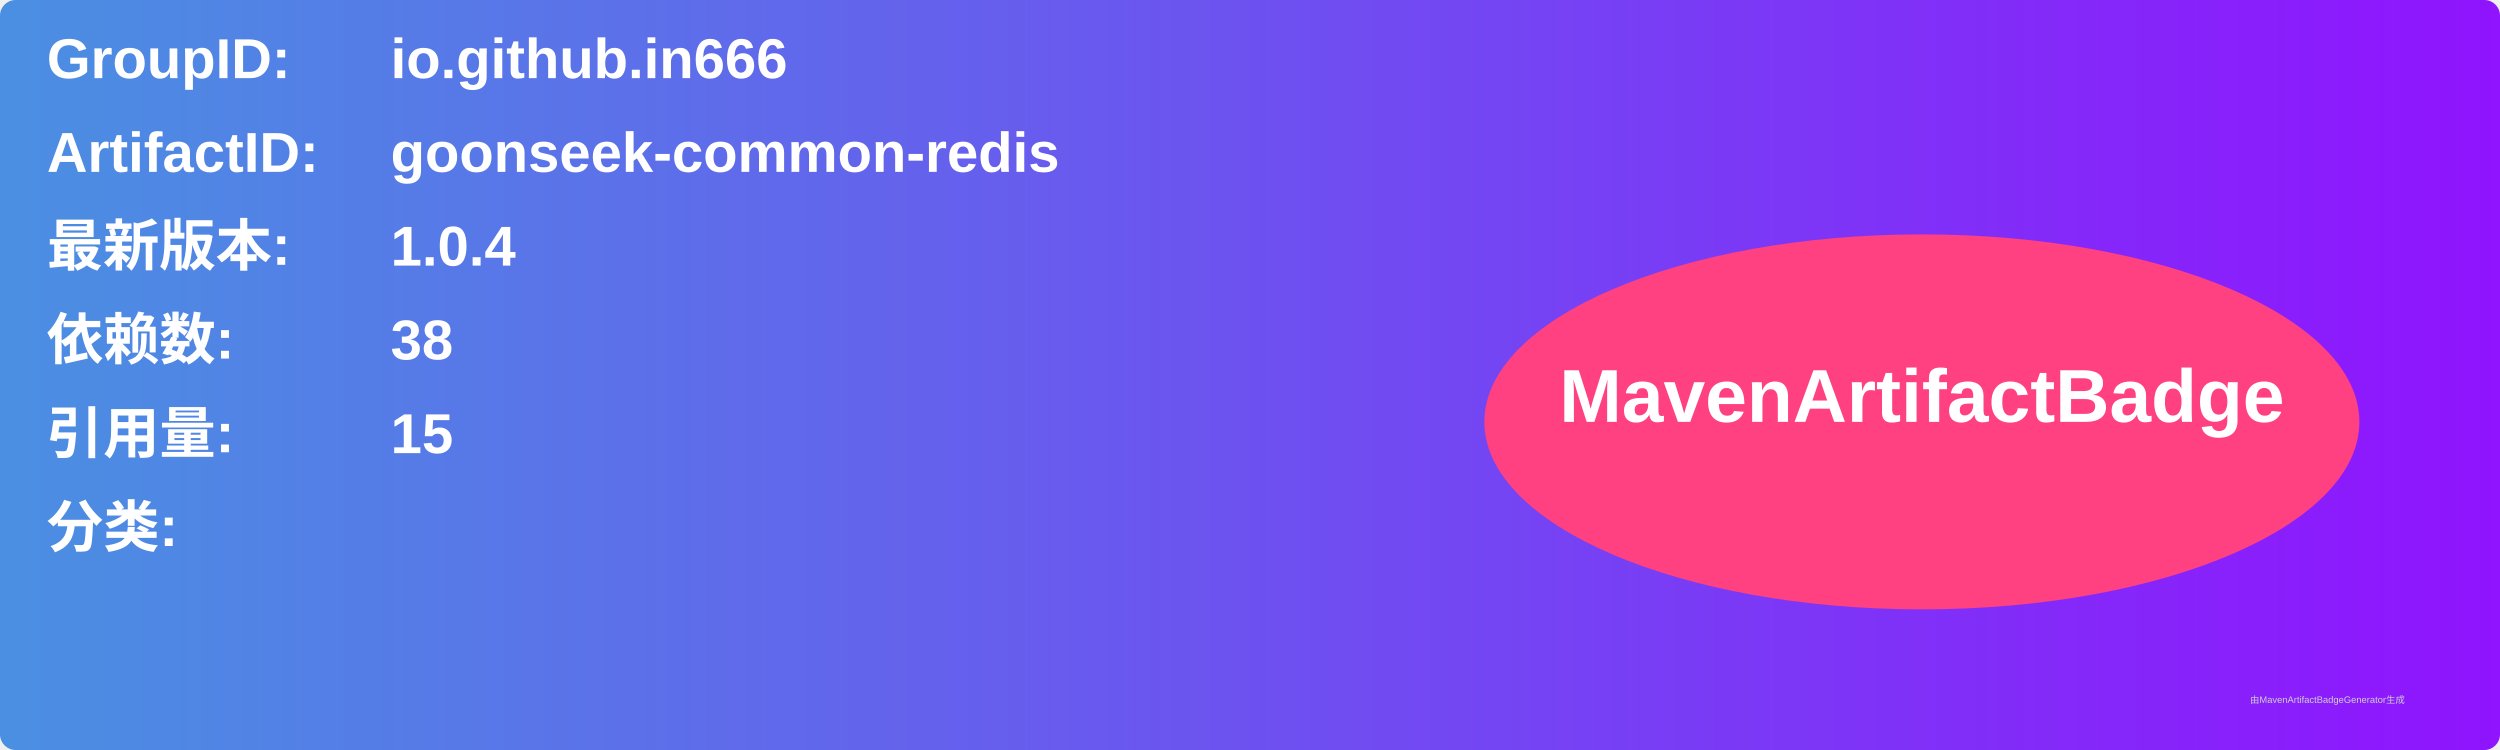
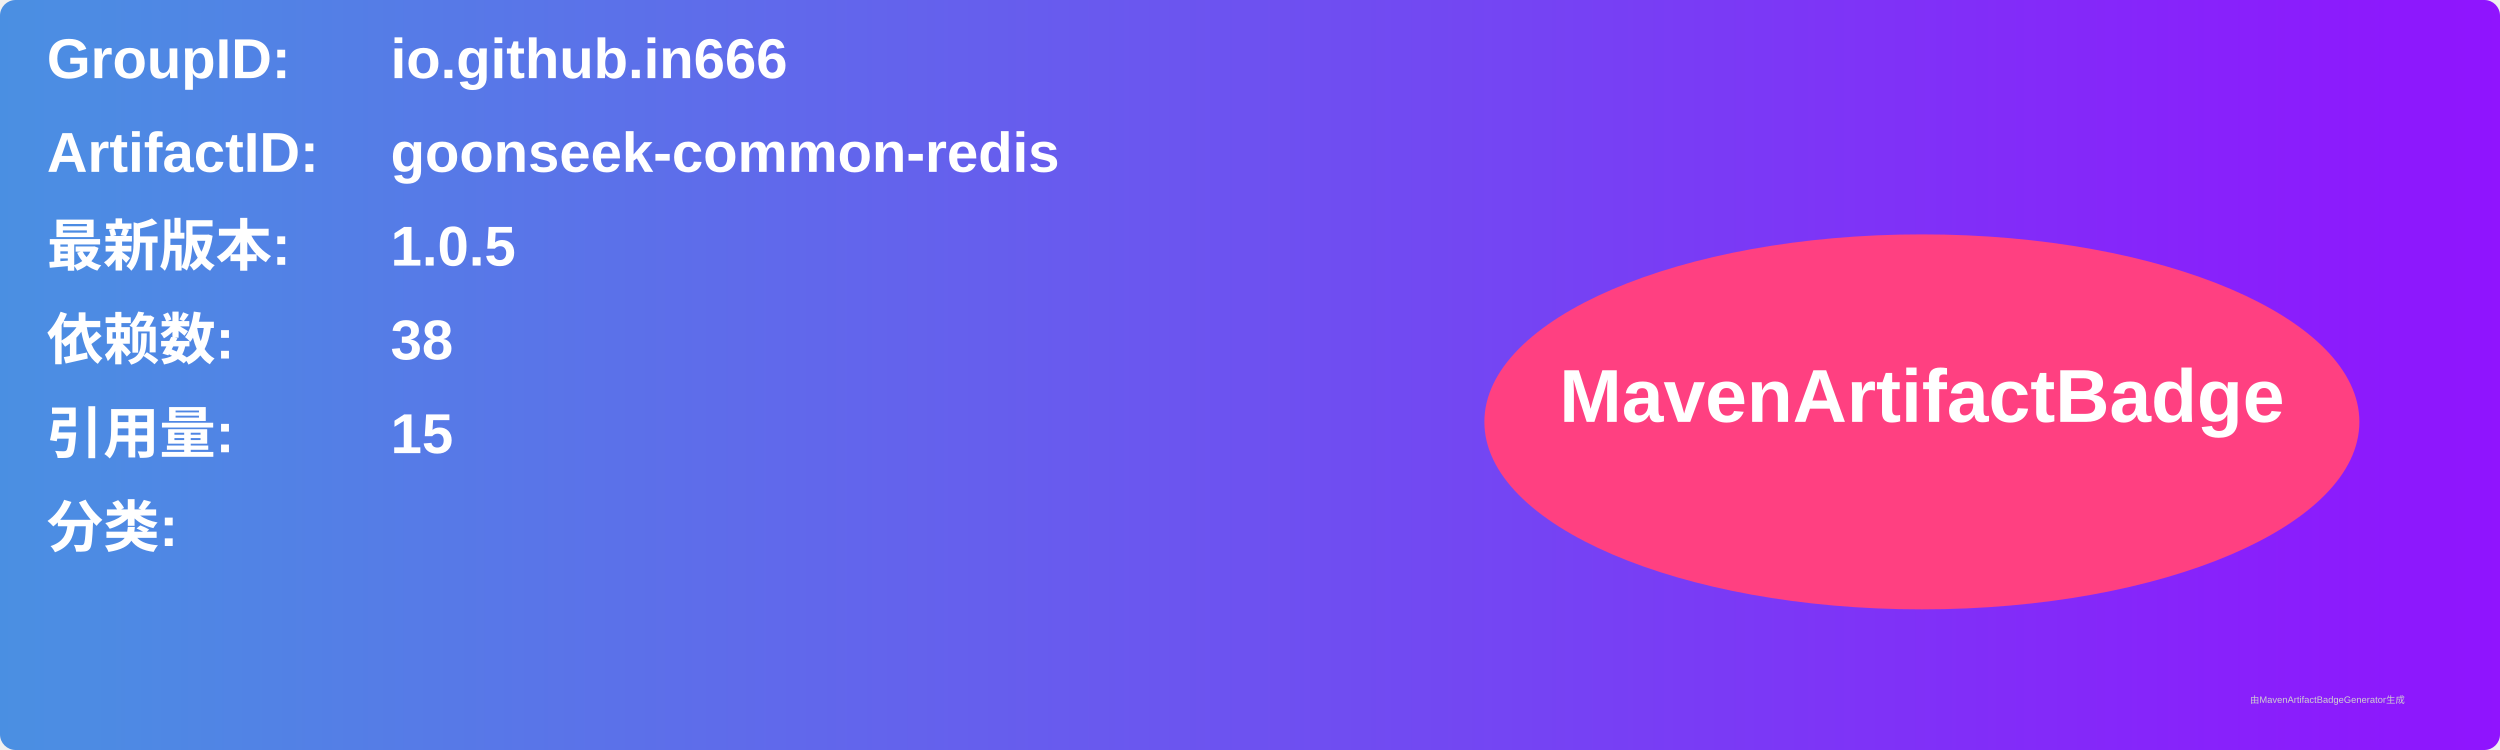
<svg xmlns="http://www.w3.org/2000/svg" width="800" height="240" viewBox="0 0 800 240">
  <linearGradient id="grad" x1="0%" y1="0%" x2="100%" y2="0%">
    <stop offset="0%" stop-color="#4a90e2" />
    <stop offset="100%" stop-color="#9013fe" />
  </linearGradient>
  <rect width="100%" height="100%" rx="5" ry="5" fill="url(#grad)" />
  <g transform="translate(15, 15)">
    <text x="0" y="10" font-family="Arial" font-size="18" fill="white" font-weight="bold" width="260">GroupID:</text>
    <text x="110" y="10" font-family="Arial" font-size="18" fill="white" font-weight="bold" width="460">io.github.in666</text>
    <text x="0" y="40" font-family="Arial" font-size="18" fill="white" font-weight="bold" width="260">ArtifactID:</text>
    <text x="110" y="40" font-family="Arial" font-size="18" fill="white" font-weight="bold" width="460">goonseek-common-redis</text>
    <text x="0" y="70" font-family="Arial" font-size="18" fill="white" font-weight="bold">最新版本:</text>
    <text x="110" y="70" font-family="Arial" font-size="18" fill="white" font-weight="bold">
-       <tspan font-weight="bold">1.0.4</tspan>
+       <tspan font-weight="bold">1.0.5</tspan>
    </text>
    <text x="0" y="100" font-family="Arial" font-size="18" fill="white" font-weight="bold">依赖数: </text>
    <text x="110" y="100" font-family="Arial" font-size="18" fill="white">
      <tspan font-weight="bold">38</tspan>
    </text>
    <text x="0" y="130" font-family="Arial" font-size="18" fill="white" font-weight="bold">引用量: </text>
    <text x="110" y="130" font-family="Arial" font-size="18" fill="white">
      <tspan font-weight="bold">15</tspan>
    </text>
    <text x="0" y="160" font-family="Arial" font-size="18" fill="white" font-weight="bold">分类:</text>
    <text x="10" y="190" font-family="Arial" font-size="10" fill="white">
      <tspan font-weight="bold" />
    </text>
    <ellipse cx="600" cy="120" rx="140" ry="60" fill="#ff4081" />
    <text x="600" y="120" text-anchor="middle" font-family="Arial" font-size="24" fill="white" font-weight="bold">MavenArtifactBadge</text>
  </g>
  <text x="720" y="225" font-family="Arial" font-size="3" fill="#d0d0d0">由MavenArtifactBadgeGenerator生成</text>
</svg>
